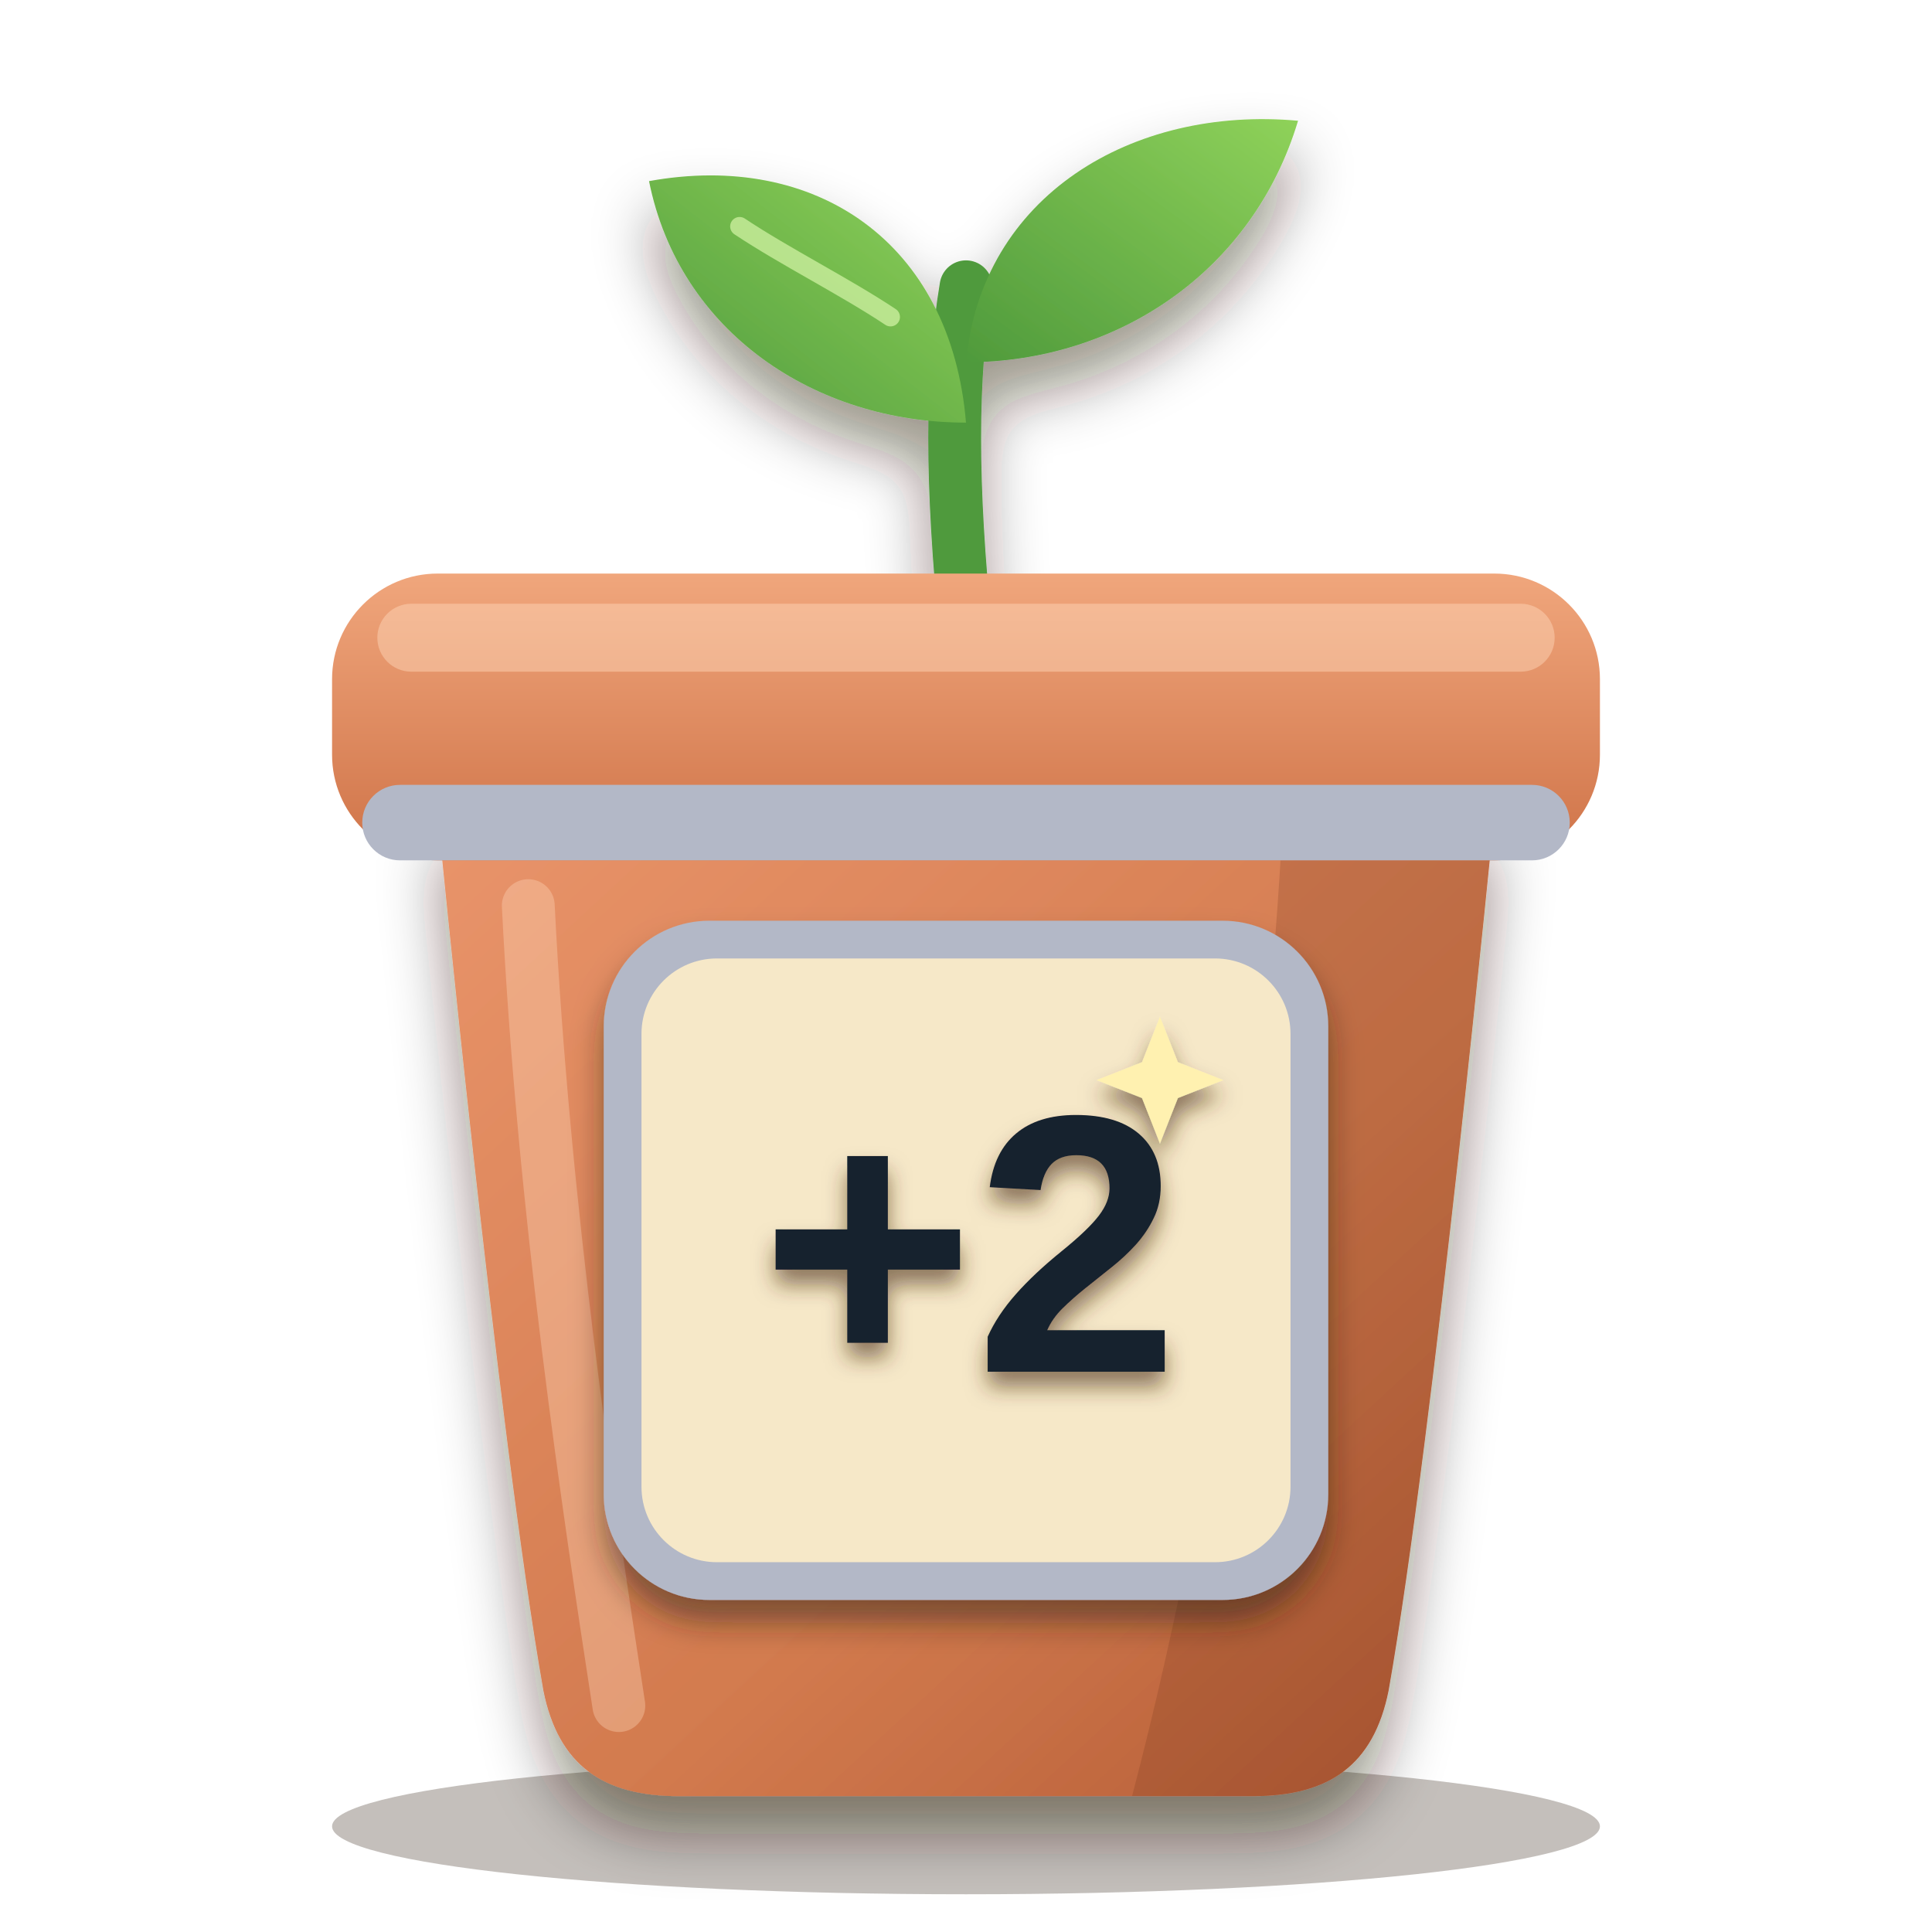
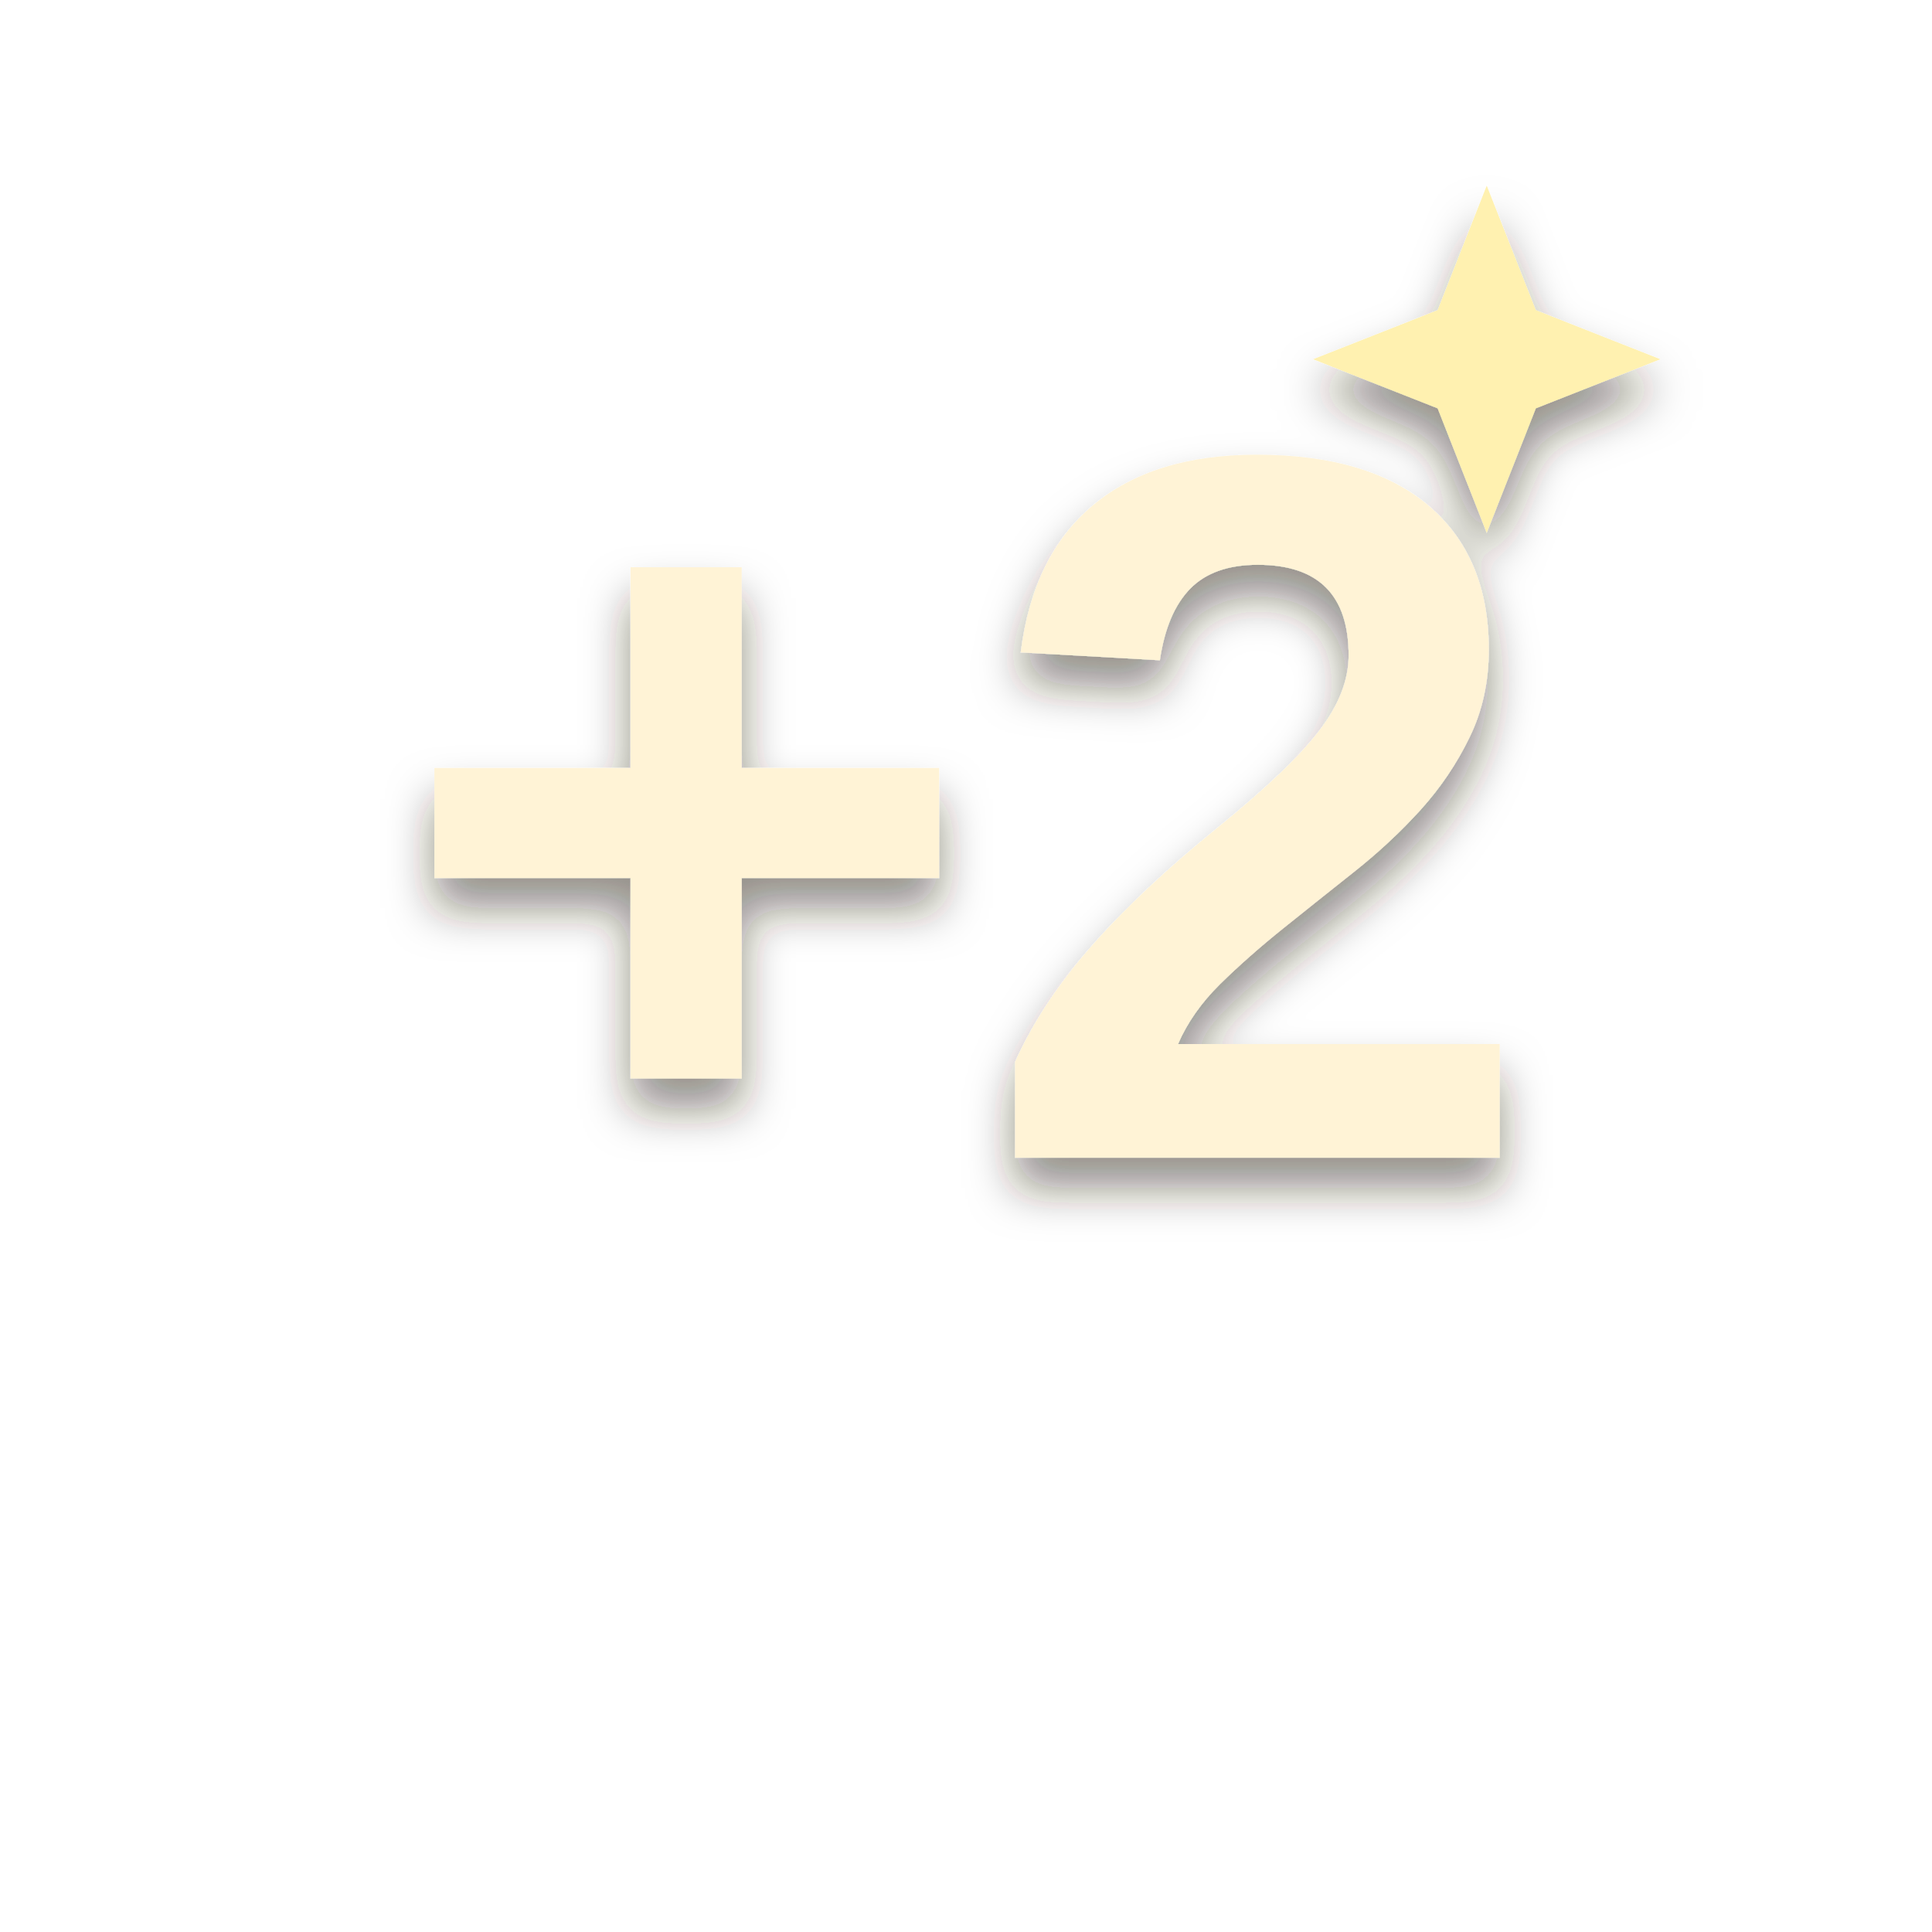
<svg xmlns="http://www.w3.org/2000/svg" viewBox="0 0 256 256" width="256" height="256">
  <defs>
-     <clipPath id="pb">
-       <path d="M58 108 H198 C198 108 190 190 184 224 C182 234 176 238 166 238 H90 C80 238 74 234 72 224 C66 190 58 108 58 108 Z" />
-     </clipPath>
-     <linearGradient id="pot" x1="0" y1="0" x2="1" y2="1">
-       <stop offset="0" stop-color="#e9946a" />
-       <stop offset="0.6" stop-color="#d27a4e" />
-       <stop offset="1" stop-color="#b25a34" />
-     </linearGradient>
-     <linearGradient id="rim" x1="0" y1="0" x2="0" y2="1">
-       <stop offset="0" stop-color="#f0a67c" />
-       <stop offset="1" stop-color="#cf7348" />
-     </linearGradient>
-     <linearGradient id="leaf" x1="0" y1="1" x2="1" y2="0">
-       <stop offset="0" stop-color="#4f9a3c" />
-       <stop offset="1" stop-color="#8fd25a" />
-     </linearGradient>
-     <filter id="soft" x="-20%" y="-20%" width="140%" height="150%">
-       <feDropShadow dx="0" dy="5" stdDeviation="4" flood-color="#2a1a0c" flood-opacity="0.45" />
+     <filter id="ms" x="-20%%" y="-20%%" width="140%%" height="150%%">
+       <feDropShadow dx="0" dy="4" stdDeviation="3" flood-color="#2a1a0c" flood-opacity="0.5" />
    </filter>
-     <filter id="lab" x="-20%" y="-20%" width="140%" height="150%">
+     <filter id="lab" x="-20%%" y="-20%%" width="140%%" height="150%%">
      <feDropShadow dx="0" dy="3" stdDeviation="2" flood-color="#2a1a0c" flood-opacity="0.5" />
    </filter>
-     <filter id="ms" x="-20%" y="-20%" width="140%" height="150%">
-       <feDropShadow dx="0" dy="2" stdDeviation="1.4" flood-color="#4a2e10" flood-opacity="0.6" />
-     </filter>
  </defs>
-   <ellipse cx="128" cy="242" rx="84" ry="9" fill="#2a1a0c" opacity="0.28" />
-   <g filter="url(#soft)">
-     <path d="M128 84 C126 64 126 50 128 38" fill="none" stroke="#4f9a3c" stroke-width="7" stroke-linecap="round" />
-     <path d="M128 56 C108 56 90 44 86 24 C108 20 126 32 128 56 Z" fill="url(#leaf)" />
-     <path d="M128 48 C148 48 166 36 172 16 C150 14 130 26 128 48 Z" fill="url(#leaf)" />
-   </g>
-   <path d="M118 42 C112 38 104 34 98 30" fill="none" stroke="#d6f5a8" stroke-width="2.5" stroke-linecap="round" opacity="0.7" />
-   <g filter="url(#soft)">
-     <path d="M58 108 H198 C198 108 190 190 184 224 C182 234 176 238 166 238 H90 C80 238 74 234 72 224 C66 190 58 108 58 108 Z" fill="url(#pot)" />
-   </g>
-   <g clip-path="url(#pb)">
-     <path d="M170 108 H198 C198 108 190 190 184 224 C182 234 176 238 166 238 H150 C160 200 168 150 170 108 Z" fill="#6a2e12" opacity="0.2" />
-     <path d="M70 120 C72 160 78 200 82 226" fill="none" stroke="#ffd9bd" stroke-width="7" stroke-linecap="round" opacity="0.35" />
-   </g>
-   <rect x="44" y="76" width="168" height="38" rx="14" fill="url(#rim)" />
-   <rect x="50" y="80" width="156" height="9" rx="4.5" fill="#ffd9bd" opacity="0.45" />
-   <rect x="48" y="104" width="160" height="10" rx="5" fill="#b3b8c7" />
-   <g filter="url(#lab)">
-     <rect x="80" y="122" width="96" height="90" rx="14" fill="#b3b8c7" />
-   </g>
-   <rect x="85" y="127" width="86" height="80" rx="10" fill="#f6e8c8" />
  <g filter="url(#ms)">
-     <g transform="translate(86.5 128) scale(0.84)">
-       <text x="50" y="64" font-family="Arial Black, Arial, Helvetica, sans-serif" font-weight="900" font-size="58" text-anchor="middle" fill="#13212e">+2</text>
+     <g transform="translate(13 6.2) scale(2.3)">
+       <text x="50" y="64" font-family="Arial Black, Arial, Helvetica, sans-serif" font-weight="900" font-size="58" text-anchor="middle" fill="#fff3d6">+2</text>
      <path d="M80 8 L82.828 15.172 L90 18 L82.828 20.828 L80 28 L77.172 20.828 L70 18 L77.172 15.172 Z" fill="#fff1b0" />
    </g>
  </g>
</svg>
